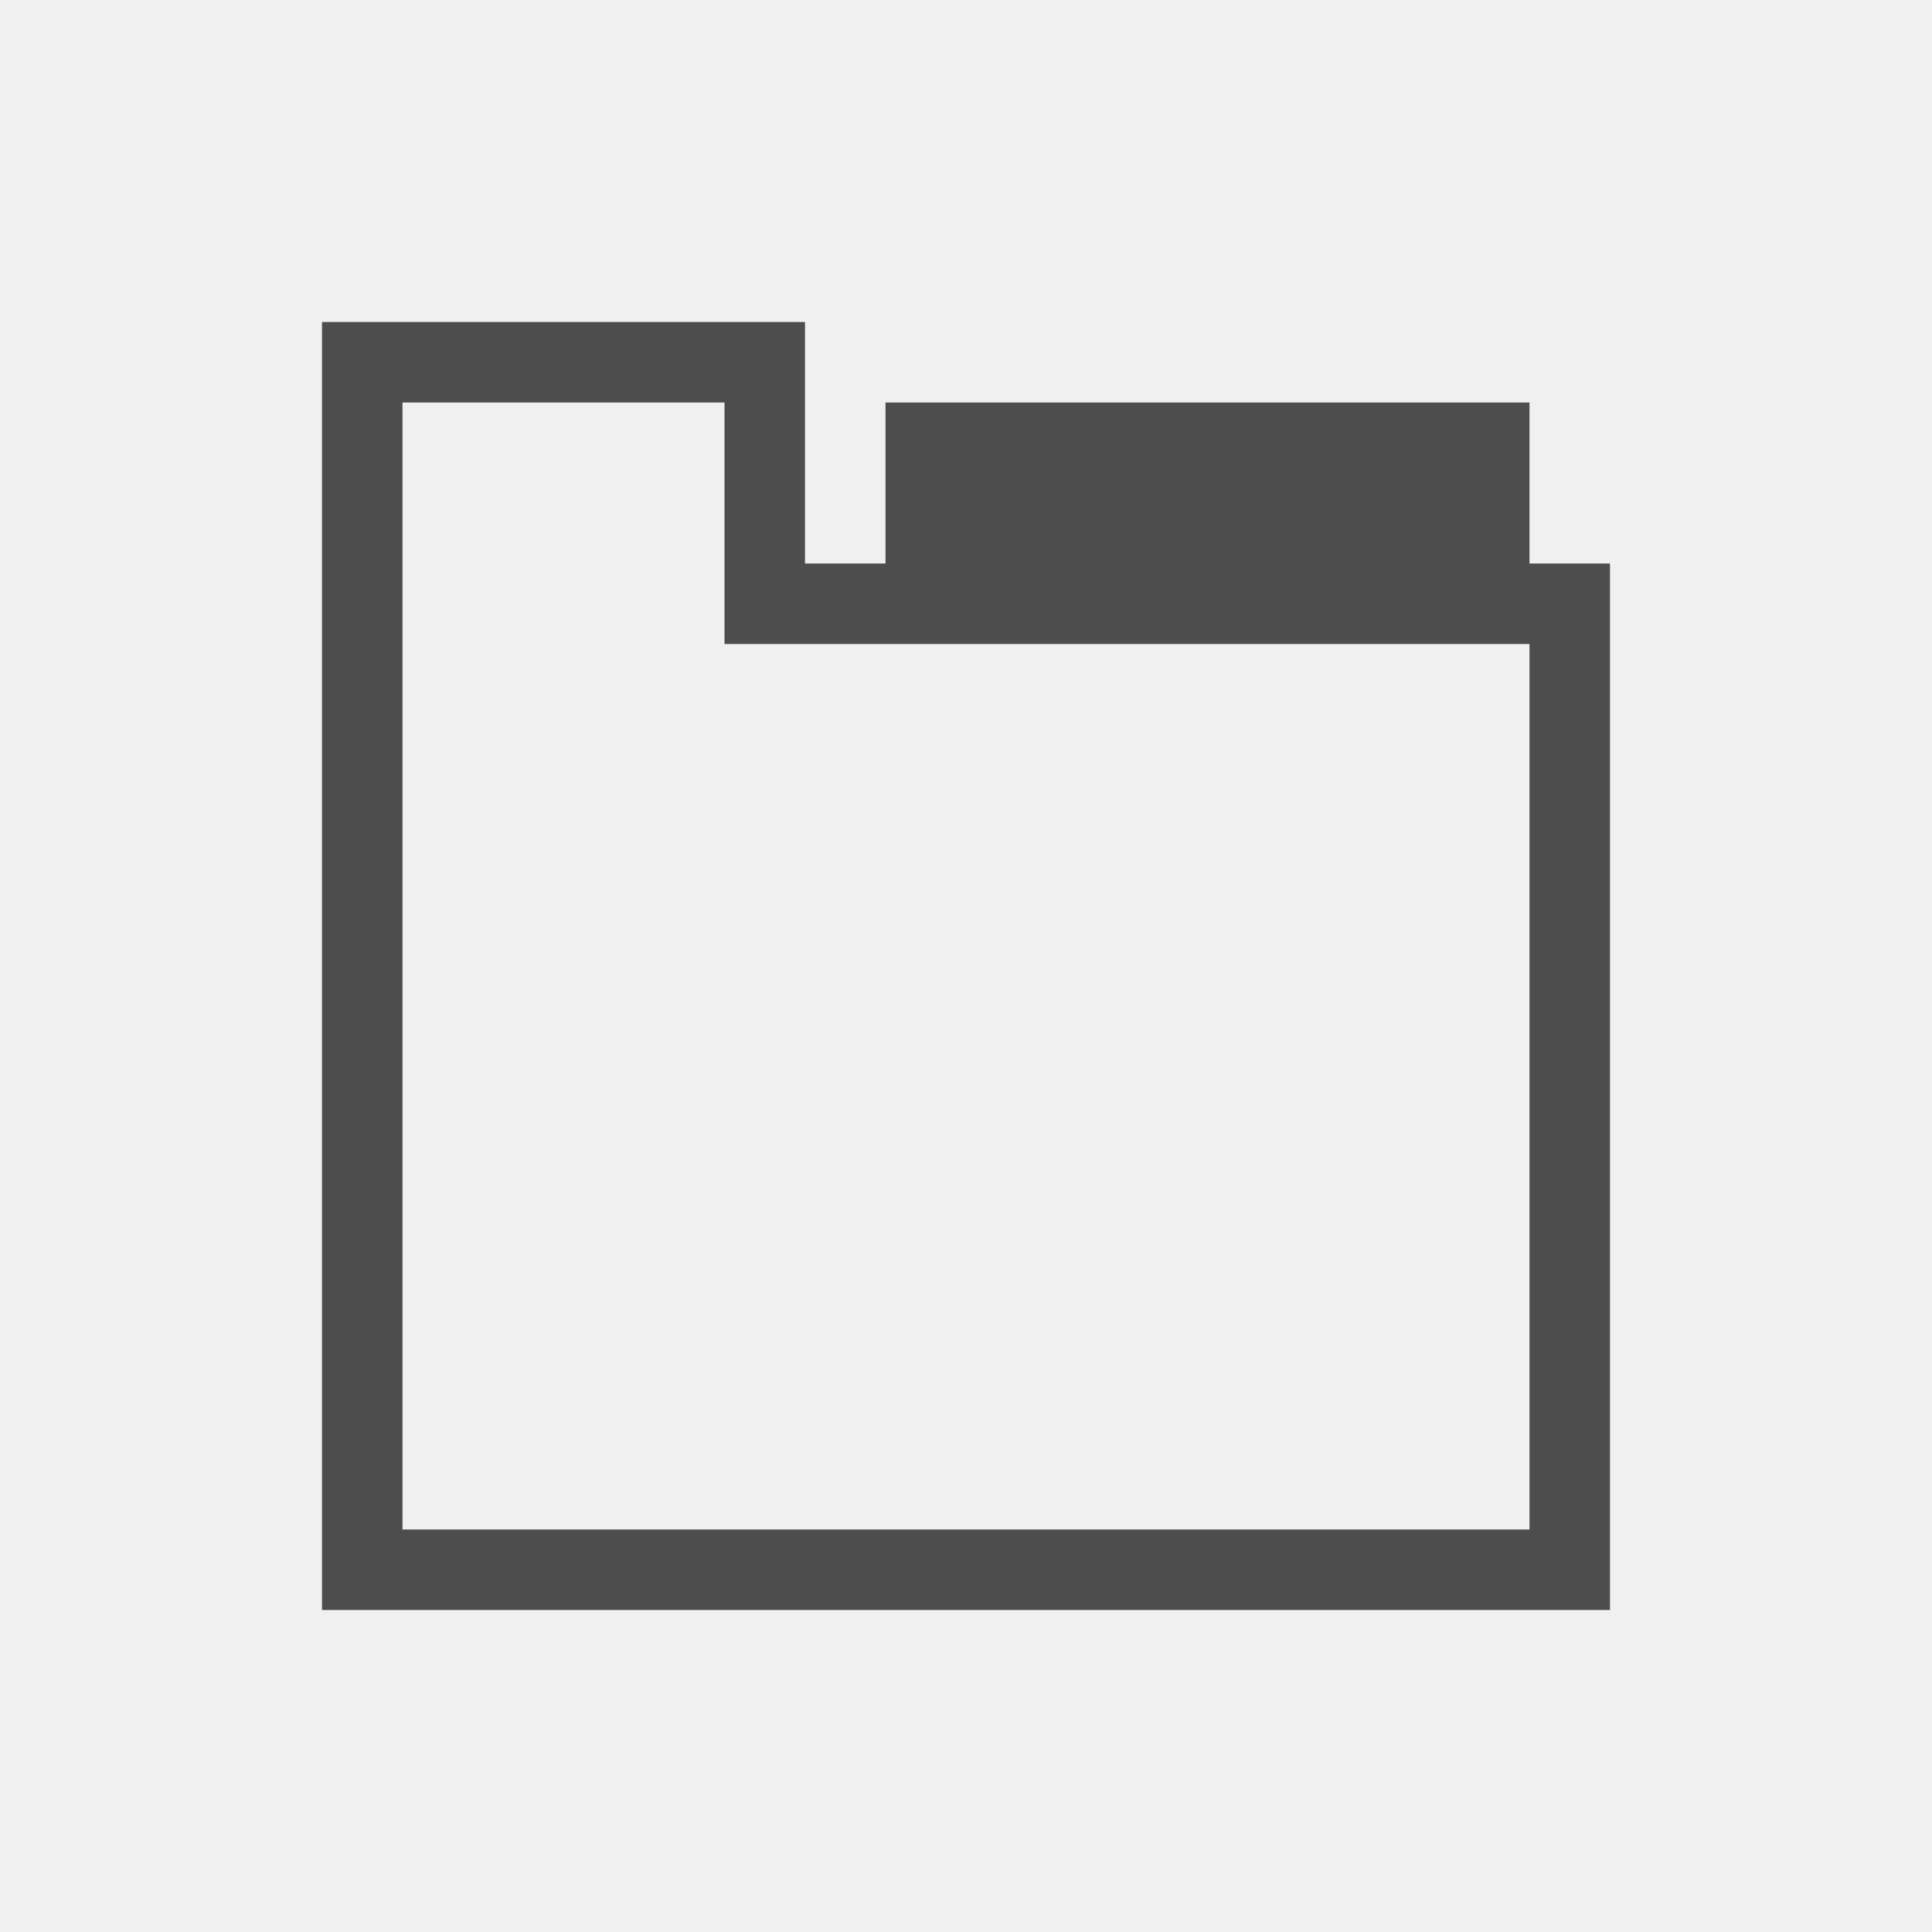
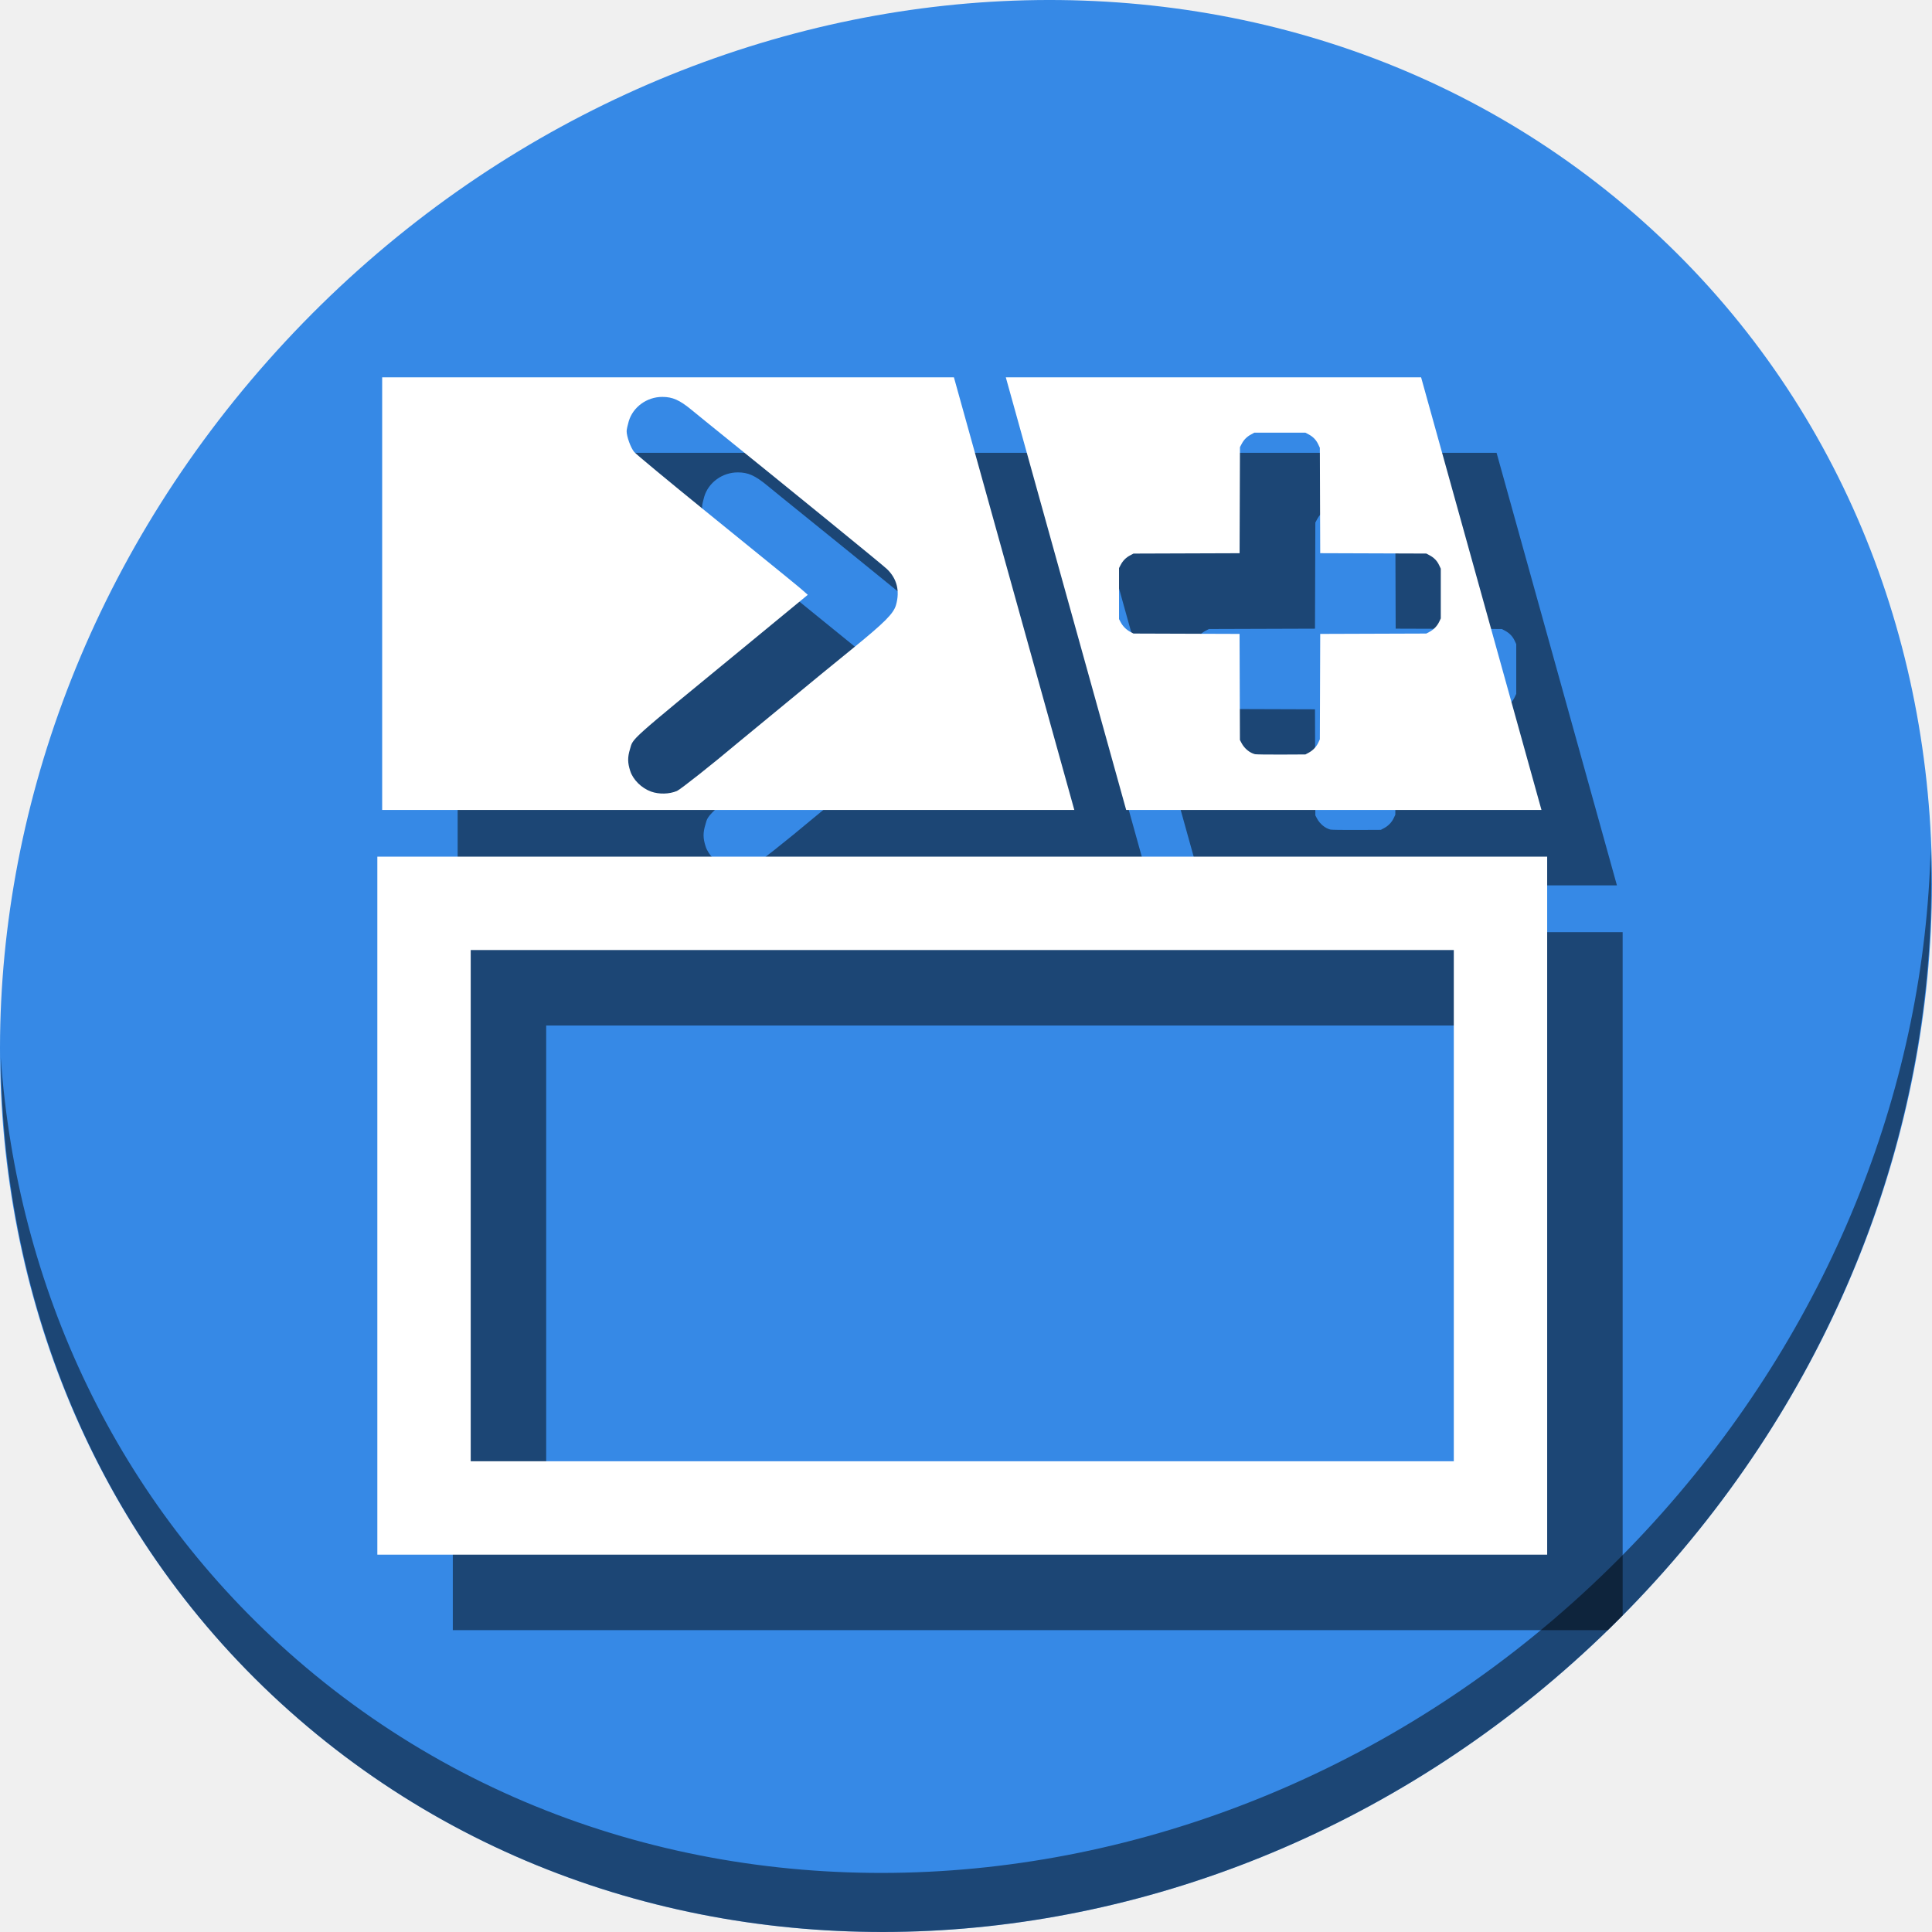
- <svg xmlns="http://www.w3.org/2000/svg" viewBox="0 0 24 24">
+ <svg xmlns="http://www.w3.org/2000/svg" viewBox="0 0 64 64" version="1.1" id="svg6" width="64" height="64">
  <defs id="defs3051">
    <style type="text/css" id="current-color-scheme">
      .ColorScheme-Text {
        color:#4d4d4d;
      }
      </style>
  </defs>
-   <path style="fill:currentColor;fill-opacity:1;stroke:none" d="M 4 4 L 4 5 L 4 19 L 4 20 L 20 20 L 20 19 L 20 7 L 19 7 L 19 5 L 17 5 L 12 5 L 11 5 L 11 6 L 11 7 L 10 7 L 10 6 L 10 4 L 9 4 L 5 4 L 4 4 z M 5 5 L 9 5 L 9 8 L 12 8 L 16 8 L 17 8 L 19 8 L 19 19 L 5 19 L 5 5 z " class="ColorScheme-Text" />
+   <g id="g898" transform="matrix(0.125,0,0,0.125,2.6303982e-7,56)">
+     <path id="path850" d="m 432.913,-391.526 c 102.193,88.575 105.827,249.7 8.117,359.899 C 343.32,78.572 181.28,96.101 79.087,7.526 -23.106,-81.049 -26.74,-242.174 70.97,-352.373 168.68,-462.572 330.72,-480.101 432.913,-391.526 Z" style="fill:#3689e6;fill-opacity:1;stroke-width:11.11" />
+     <path id="path852" d="m 511.636,-223.096 c -1.551,61.312 -25.161,124.155 -70.966,175.814 C 342.959,62.917 180.919,80.446 78.726,-8.129 30.827,-49.644 4.497,-107.077 0.194,-167.771 0.799,-101.415 27.117,-37.518 79.079,7.519 181.272,96.094 343.32,78.556 441.022,-31.634 490.727,-87.692 514.027,-156.925 511.636,-223.096 Z" style="opacity:1;fill:#000000;fill-opacity:0.49;stroke-width:11.11" />
+     <path style="fill:#000000;fill-opacity:0.49;stroke:none;stroke-width:2.138px;stroke-linecap:butt;stroke-linejoin:miter;stroke-opacity:1" d="m 121.281,-328 v 114.641 h 183.422 l -31.906,-114.641 z m 74.25,5.188 c 2.719,0.006 4.557,0.818 7.781,3.469 1.365,1.123 3.083,2.521 3.812,3.109 23.527,18.983 46.665,37.833 47.922,39.031 2.645,2.523 3.467,5.808 2.406,9.516 -0.66,2.304 -2.986,4.63 -11.766,11.766 -6.36,5.169 -9.865,8.038 -15.906,13.031 -1.57,1.298 -5.259,4.336 -8.203,6.75 -2.944,2.414 -5.759,4.727 -6.25,5.141 -6.344,5.35 -15.041,12.235 -15.938,12.609 -2.049,0.856 -4.754,0.916 -6.844,0.172 -2.531,-0.901 -4.789,-3.121 -5.547,-5.469 -0.712,-2.205 -0.718,-3.603 -0.062,-5.781 0.918,-3.05 -0.846,-1.473 30,-26.797 7.055,-5.792 9.774,-8.034 16.234,-13.359 l 0.891,-0.734 -1.109,-0.984 c -1.313,-1.163 -2.732,-2.324 -26.063,-21.25 -9.84,-7.983 -18.304,-15.005 -18.812,-15.609 -0.924,-1.099 -2.016,-4.092 -2.016,-5.531 0,-0.419 0.257,-1.596 0.562,-2.625 1.125,-3.788 4.819,-6.461 8.906,-6.453 z" id="path875" />
+     <path style="fill:#000000;fill-opacity:0.49;stroke:none;stroke-width:2.138px;stroke-linecap:butt;stroke-linejoin:miter;stroke-opacity:1" d="m 286.555,-328 31.899,114.636 h 110.051 l -31.899,-114.636 z m 65.863,14.657 h 6.76 6.76 l 0.87,0.46 c 1.158,0.61 1.998,1.478 2.53,2.614 l 0.437,0.932 0.046,13.969 0.046,13.969 14.058,0.046 14.058,0.045 0.872,0.46 c 1.158,0.61 1.998,1.478 2.53,2.614 l 0.437,0.932 v 6.59 6.59 l -0.437,0.918 c -0.525,1.105 -1.439,2.046 -2.567,2.645 l -0.835,0.443 -14.058,0.045 -14.058,0.046 -0.046,13.969 -0.046,13.969 -0.435,0.918 c -0.525,1.105 -1.44,2.046 -2.569,2.645 l -0.833,0.443 -6.428,0.029 c -3.534,0.018 -6.651,-0.029 -6.926,-0.099 -1.415,-0.359 -2.803,-1.503 -3.563,-2.935 l -0.443,-0.835 -0.046,-14.052 -0.046,-14.052 -14.056,-0.046 -14.058,-0.046 -0.835,-0.441 c -1.063,-0.563 -1.998,-1.499 -2.561,-2.561 l -0.443,-0.835 v -6.756 -6.758 l 0.458,-0.87 c 0.583,-1.105 1.403,-1.925 2.509,-2.507 l 0.872,-0.46 14.058,-0.045 14.056,-0.046 0.046,-14.052 0.046,-14.054 0.46,-0.87 c 0.583,-1.105 1.403,-1.925 2.509,-2.507 z" id="path877" />
+     <path id="path879" d="M 120,-200.973 V -188.6 -16 h 306.104 c 1.316,-1.281 2.617,-2.584 3.914,-3.895 V -200.973 Z m 24.744,24.744 h 260.529 v 135.484 h -260.529 z" style="color:#000000;font-style:normal;font-variant:normal;font-weight:normal;font-stretch:normal;font-size:medium;line-height:normal;font-family:sans-serif;font-variant-ligatures:normal;font-variant-position:normal;font-variant-caps:normal;font-variant-numeric:normal;font-variant-alternates:normal;font-feature-settings:normal;text-indent:0;text-align:start;text-decoration:none;text-decoration-line:none;text-decoration-style:solid;text-decoration-color:#000000;letter-spacing:normal;word-spacing:normal;text-transform:none;writing-mode:lr-tb;direction:ltr;text-orientation:mixed;dominant-baseline:auto;baseline-shift:baseline;text-anchor:start;white-space:normal;shape-padding:0;clip-rule:nonzero;display:inline;overflow:visible;visibility:visible;opacity:1;isolation:auto;mix-blend-mode:normal;color-interpolation:sRGB;color-interpolation-filters:linearRGB;solid-color:#000000;solid-opacity:1;vector-effect:none;fill:#000000;fill-opacity:0.49;fill-rule:nonzero;stroke:none;stroke-width:24.744;stroke-linecap:butt;stroke-linejoin:miter;stroke-miterlimit:4;stroke-dasharray:none;stroke-dashoffset:0;stroke-opacity:1;color-rendering:auto;image-rendering:auto;shape-rendering:auto;text-rendering:auto;enable-background:accumulate" />
+     <g transform="matrix(8,0,0,8,-2.3575531e-6,-448)" id="g865">
+       <path style="fill:#ffffff;stroke:none;stroke-width:0.267px;stroke-linecap:butt;stroke-linejoin:miter;stroke-opacity:1" d="M 12.66,12.5 V 26.83 H 35.588 L 31.6,12.5 Z m 9.281,0.648 c 0.34,7.07e-4 0.57,0.102 0.973,0.434 0.171,0.14 0.385,0.315 0.477,0.389 2.941,2.373 5.833,4.729 5.99,4.879 0.331,0.315 0.433,0.726 0.301,1.189 -0.082,0.288 -0.373,0.579 -1.471,1.471 -0.795,0.646 -1.233,1.005 -1.988,1.629 -0.196,0.162 -0.657,0.542 -1.025,0.844 -0.368,0.302 -0.72,0.591 -0.781,0.643 -0.793,0.669 -1.88,1.529 -1.992,1.576 -0.256,0.107 -0.594,0.114 -0.855,0.021 -0.316,-0.113 -0.599,-0.39 -0.693,-0.684 -0.089,-0.276 -0.09,-0.45 -0.008,-0.723 0.115,-0.381 -0.106,-0.184 3.75,-3.35 0.882,-0.724 1.222,-1.004 2.029,-1.67 l 0.111,-0.092 -0.139,-0.123 c -0.164,-0.145 -0.341,-0.291 -3.258,-2.656 -1.23,-0.998 -2.288,-1.876 -2.352,-1.951 -0.116,-0.137 -0.252,-0.512 -0.252,-0.691 0,-0.052 0.032,-0.2 0.07,-0.328 0.141,-0.474 0.602,-0.808 1.113,-0.807 z" id="path839" />
+       <path style="fill:#ffffff;stroke:none;stroke-width:0.267px;stroke-linecap:butt;stroke-linejoin:miter;stroke-opacity:1" d="m 33.319,12.5 3.987,14.33 H 51.063 L 47.076,12.5 Z m 8.233,1.832 h 0.845 0.845 l 0.109,0.058 c 0.145,0.076 0.25,0.185 0.316,0.327 l 0.055,0.116 0.006,1.746 0.006,1.746 1.757,0.006 1.757,0.006 0.109,0.058 c 0.145,0.076 0.25,0.185 0.316,0.327 l 0.055,0.116 v 0.824 0.824 l -0.055,0.115 c -0.066,0.138 -0.18,0.256 -0.321,0.331 l -0.104,0.055 -1.757,0.006 -1.757,0.006 -0.006,1.746 -0.006,1.746 -0.054,0.115 c -0.066,0.138 -0.18,0.256 -0.321,0.331 l -0.104,0.055 -0.803,0.004 c -0.442,0.002 -0.831,-0.004 -0.866,-0.012 -0.177,-0.045 -0.35,-0.188 -0.445,-0.367 l -0.055,-0.104 -0.006,-1.757 -0.006,-1.757 -1.757,-0.006 -1.757,-0.006 -0.104,-0.055 c -0.133,-0.07 -0.25,-0.187 -0.32,-0.32 l -0.055,-0.104 v -0.845 -0.845 l 0.057,-0.109 c 0.073,-0.138 0.175,-0.241 0.314,-0.313 l 0.109,-0.058 1.757,-0.006 1.757,-0.006 0.006,-1.757 0.006,-1.757 0.058,-0.109 c 0.073,-0.138 0.175,-0.241 0.314,-0.313 z" id="path841" />
+       <path style="color:#000000;font-style:normal;font-variant:normal;font-weight:normal;font-stretch:normal;font-size:medium;line-height:normal;font-family:sans-serif;font-variant-ligatures:normal;font-variant-position:normal;font-variant-caps:normal;font-variant-numeric:normal;font-variant-alternates:normal;font-feature-settings:normal;text-indent:0;text-align:start;text-decoration:none;text-decoration-line:none;text-decoration-style:solid;text-decoration-color:#000000;letter-spacing:normal;word-spacing:normal;text-transform:none;writing-mode:lr-tb;direction:ltr;text-orientation:mixed;dominant-baseline:auto;baseline-shift:baseline;text-anchor:start;white-space:normal;shape-padding:0;clip-rule:nonzero;display:inline;overflow:visible;visibility:visible;opacity:1;isolation:auto;mix-blend-mode:normal;color-interpolation:sRGB;color-interpolation-filters:linearRGB;solid-color:#000000;solid-opacity:1;vector-effect:none;fill:#ffffff;fill-opacity:1;fill-rule:nonzero;stroke:none;stroke-width:3.093;stroke-linecap:butt;stroke-linejoin:miter;stroke-miterlimit:4;stroke-dasharray:none;stroke-dashoffset:0;stroke-opacity:1;color-rendering:auto;image-rendering:auto;shape-rendering:auto;text-rendering:auto;enable-background:accumulate" d="M 12.5,28.378 V 29.925 51.5 H 51.252 V 28.378 Z m 3.093,3.093 h 32.566 v 16.935 h -32.566 z" id="rect846" />
+     </g>
+   </g>
</svg>
